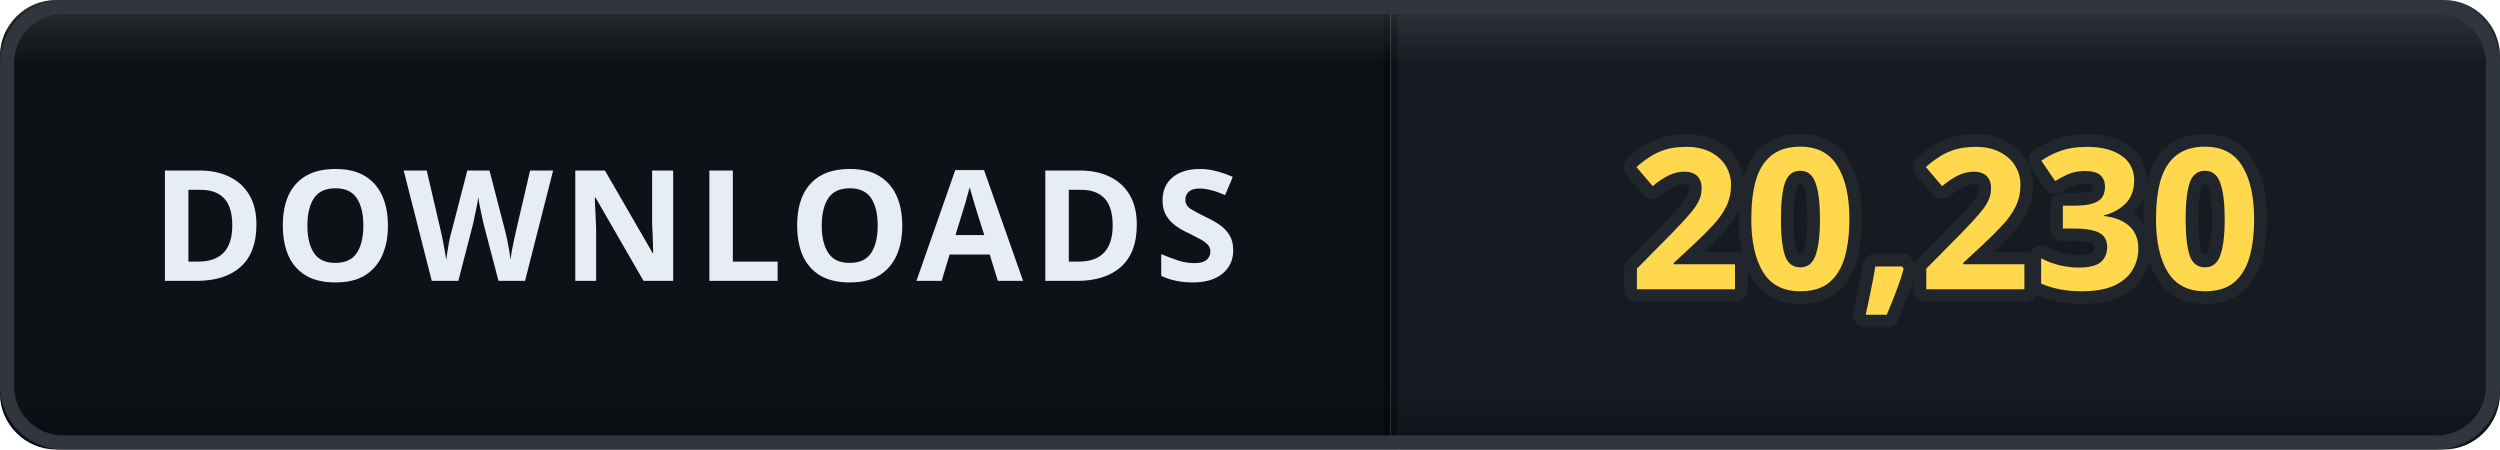
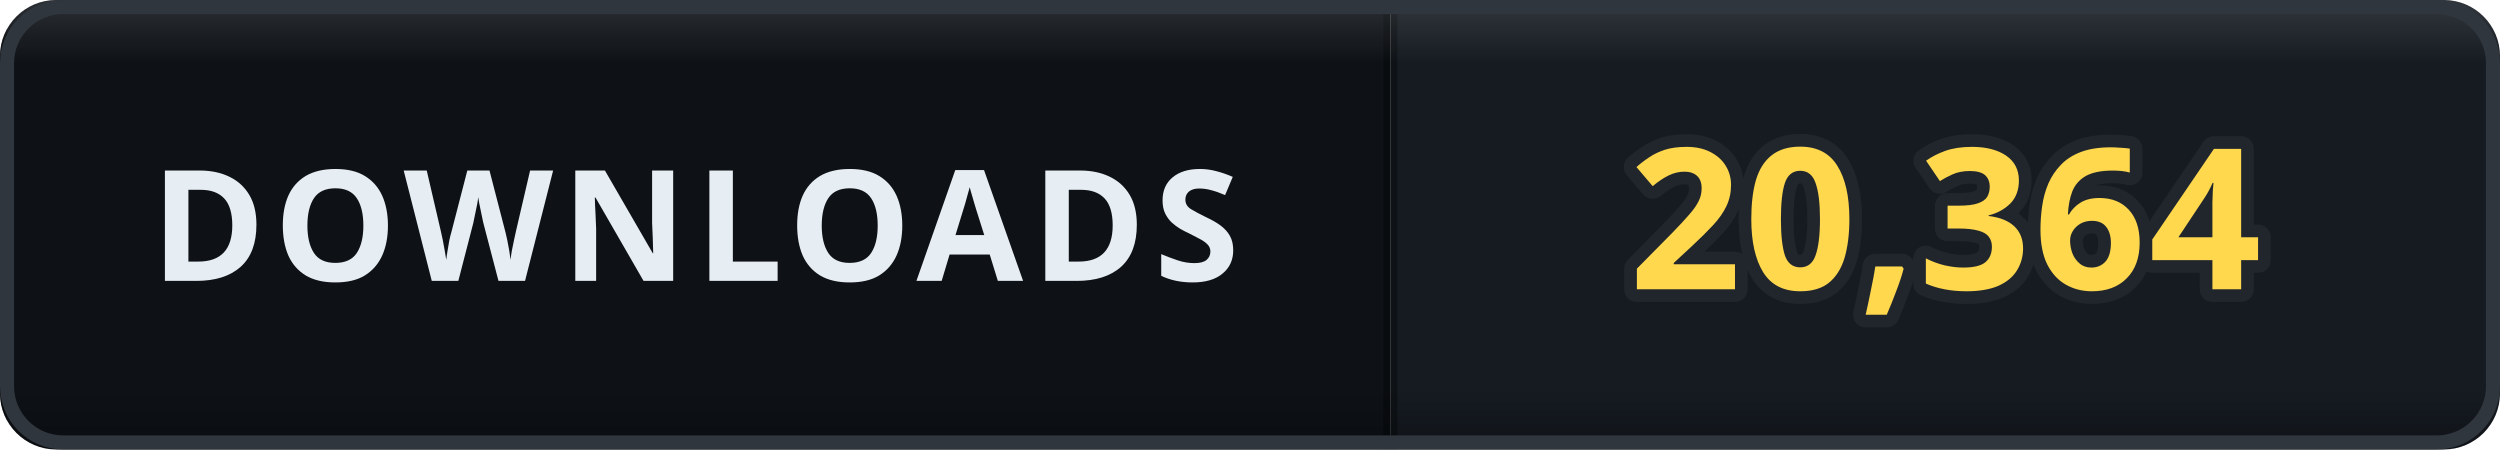
- <svg xmlns="http://www.w3.org/2000/svg" width="178" height="32" viewBox="0 0 178 32" role="img" aria-label="DOWNLOADS: 20,230">
+ <svg xmlns="http://www.w3.org/2000/svg" width="178" height="32" viewBox="0 0 178 32" role="img" aria-label="DOWNLOADS: 20,364">
  <defs>
    <clipPath id="clip">
      <rect width="178" height="32" rx="4" />
    </clipPath>
    <linearGradient id="bevel" x1="0" y1="0" x2="0" y2="1">
      <stop offset="0" stop-color="#ffffff" stop-opacity="0.12" />
      <stop offset="0.14" stop-color="#ffffff" stop-opacity="0" />
      <stop offset="0.86" stop-color="#000000" stop-opacity="0" />
      <stop offset="1" stop-color="#000000" stop-opacity="0.28" />
    </linearGradient>
  </defs>
  <g clip-path="url(#clip)">
    <rect width="0" height="32" fill="#161b22" />
    <rect x="0" width="99" height="32" fill="#0e1217" />
    <rect x="99" width="79" height="32" fill="#161b22" />
    <rect x="-0.5" width="1" height="32" fill="#000000" opacity="0.35" />
    <rect x="98.5" width="1" height="32" fill="#000000" opacity="0.35" />
    <text x="49.5" y="20" font-family="Verdana, 'Segoe UI', sans-serif" font-size="11" font-weight="700" letter-spacing="0.6" fill="#e6edf3" text-anchor="middle">DOWNLOADS</text>
-     <text x="138.5" y="20.6" font-family="Verdana, 'Segoe UI', sans-serif" font-size="14" font-weight="700" letter-spacing="0.2" fill="#ffd84d" stroke="#21262d" stroke-width="1.8" stroke-linejoin="round" paint-order="stroke" text-anchor="middle">20,230</text>
+     <text x="138.5" y="20.6" font-family="Verdana, 'Segoe UI', sans-serif" font-size="14" font-weight="700" letter-spacing="0.2" fill="#ffd84d" stroke="#21262d" stroke-width="1.8" stroke-linejoin="round" paint-order="stroke" text-anchor="middle">20,364</text>
    <rect width="178" height="32" rx="4" fill="url(#bevel)" />
  </g>
  <rect x="0.5" y="0.5" width="177" height="31" rx="4" fill="none" stroke="#30363d" />
</svg>
